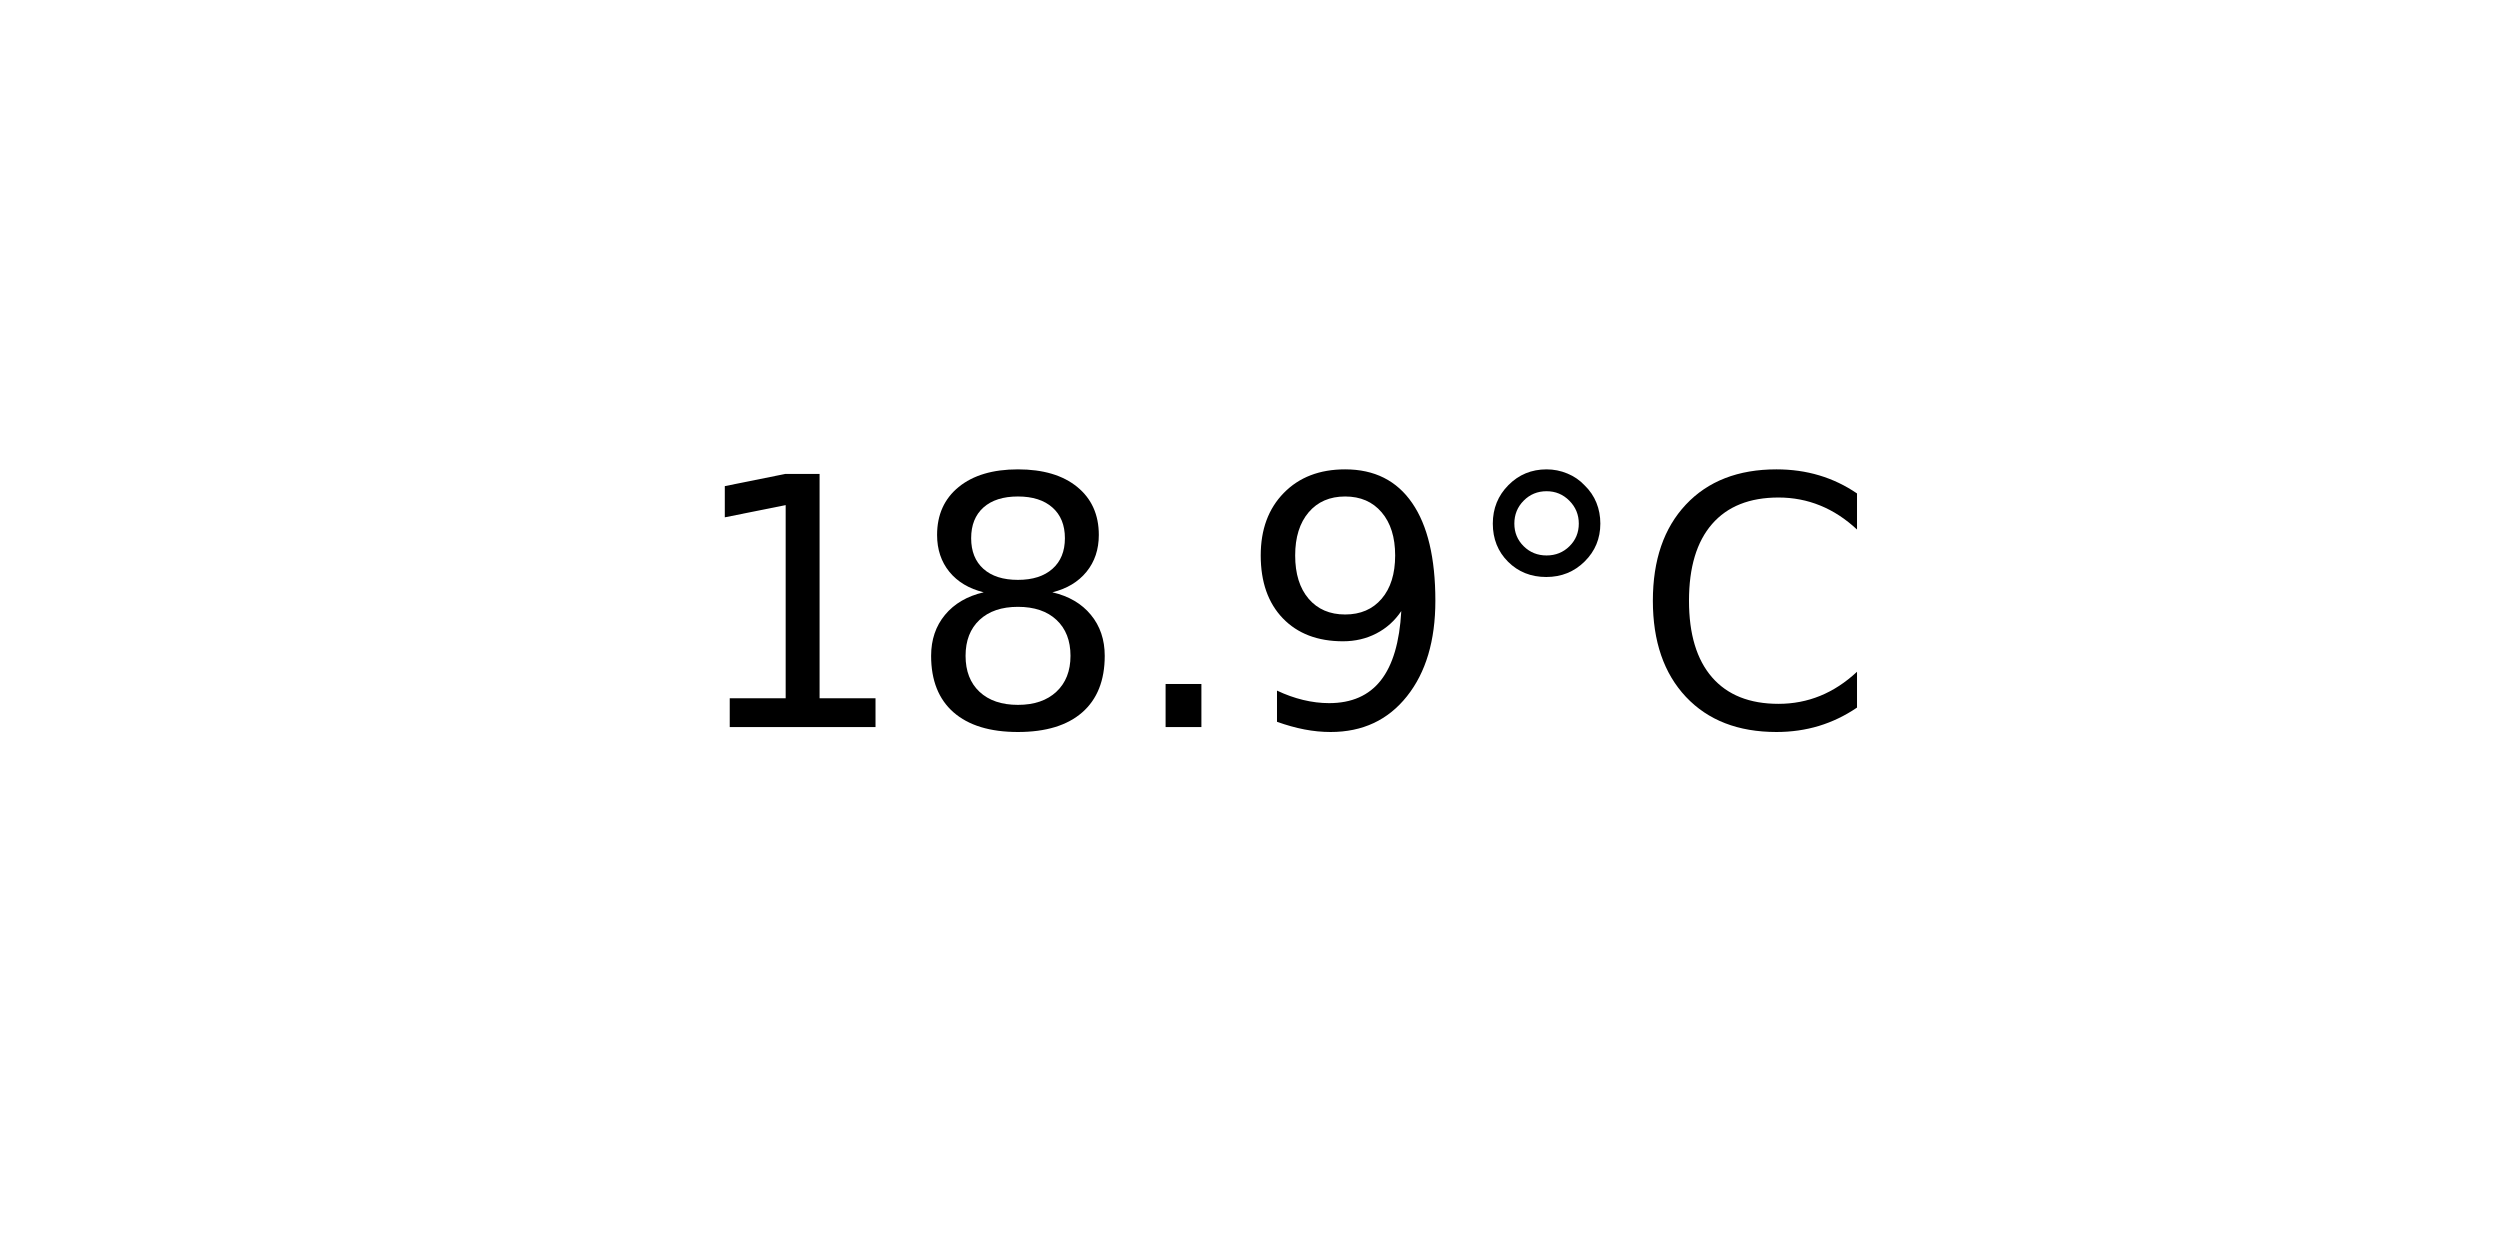
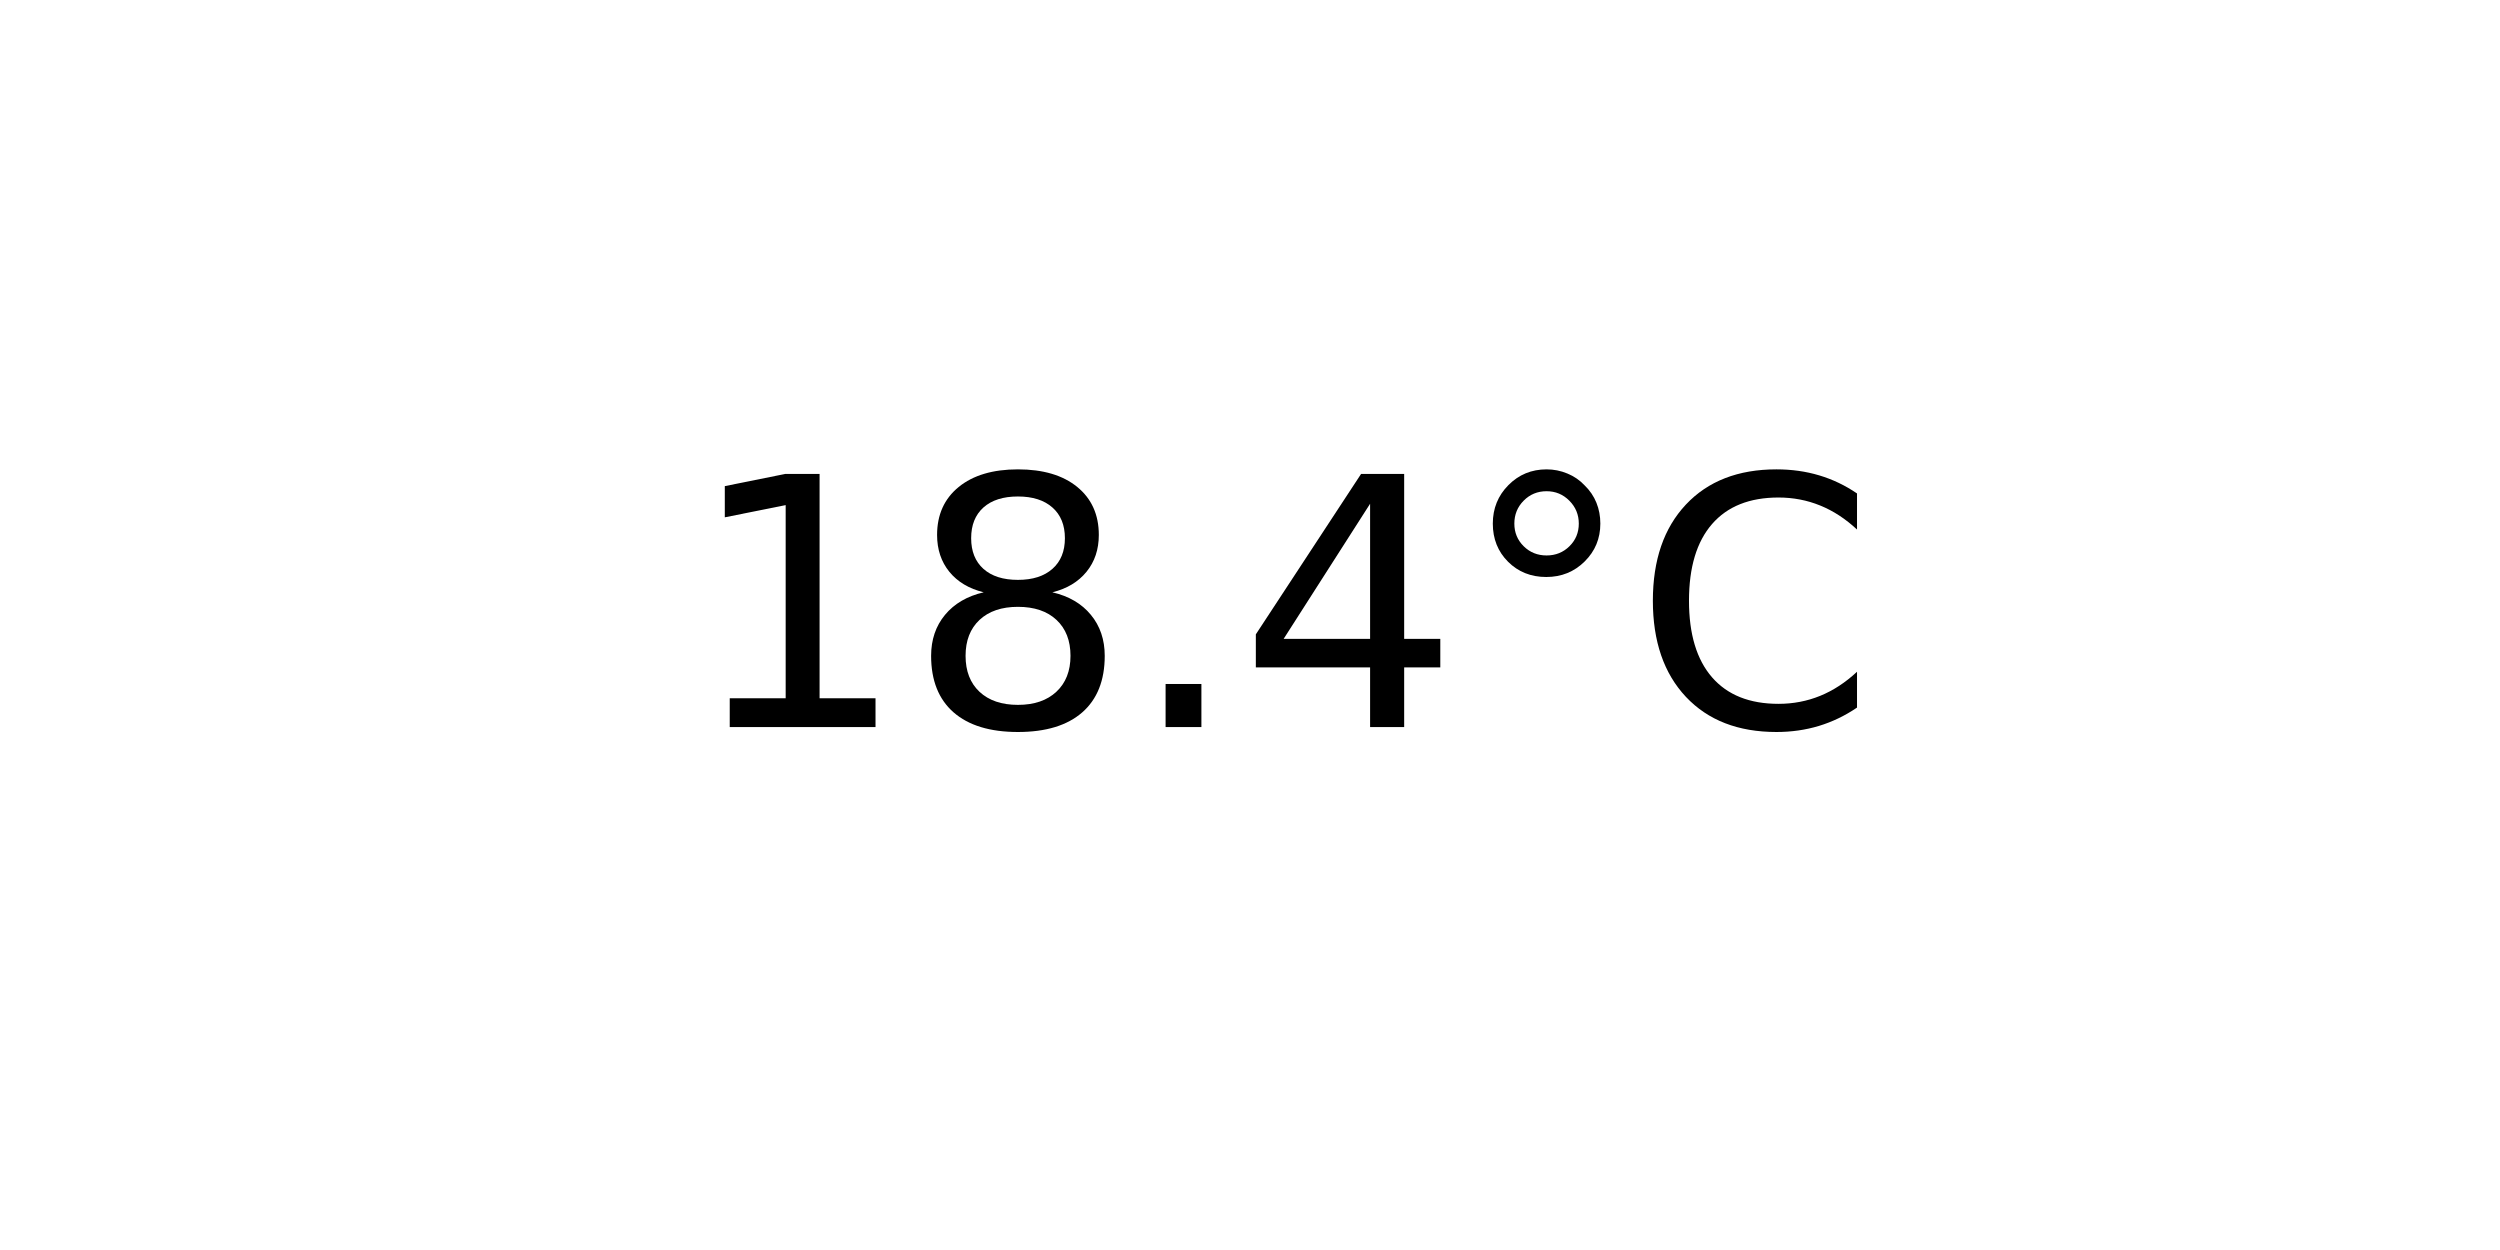
<svg xmlns="http://www.w3.org/2000/svg" xmlns:xlink="http://www.w3.org/1999/xlink" width="72pt" height="36pt" viewBox="0 0 72 36" version="1.1">
  <defs>
    <style type="text/css">*{stroke-linejoin: round; stroke-linecap: butt}</style>
  </defs>
  <g id="figure_1">
    <g id="axes_1">
      <g id="text_1">
        <g transform="translate(19.77578 20.93937) scale(0.1 -0.1)">
          <defs>
            <path id="DejaVuSans-31" d="M 794 531  L 1825 531  L 1825 4091  L 703 3866  L 703 4441  L 1819 4666  L 2450 4666  L 2450 531  L 3481 531  L 3481 0  L 794 0  L 794 531  z " transform="scale(0.015625)" />
            <path id="DejaVuSans-38" d="M 2034 2216  Q 1584 2216 1326 1975  Q 1069 1734 1069 1313  Q 1069 891 1326 650  Q 1584 409 2034 409  Q 2484 409 2743 651  Q 3003 894 3003 1313  Q 3003 1734 2745 1975  Q 2488 2216 2034 2216  z M 1403 2484  Q 997 2584 770 2862  Q 544 3141 544 3541  Q 544 4100 942 4425  Q 1341 4750 2034 4750  Q 2731 4750 3128 4425  Q 3525 4100 3525 3541  Q 3525 3141 3298 2862  Q 3072 2584 2669 2484  Q 3125 2378 3379 2068  Q 3634 1759 3634 1313  Q 3634 634 3220 271  Q 2806 -91 2034 -91  Q 1263 -91 848 271  Q 434 634 434 1313  Q 434 1759 690 2068  Q 947 2378 1403 2484  z M 1172 3481  Q 1172 3119 1398 2916  Q 1625 2713 2034 2713  Q 2441 2713 2670 2916  Q 2900 3119 2900 3481  Q 2900 3844 2670 4047  Q 2441 4250 2034 4250  Q 1625 4250 1398 4047  Q 1172 3844 1172 3481  z " transform="scale(0.015625)" />
            <path id="DejaVuSans-2e" d="M 684 794  L 1344 794  L 1344 0  L 684 0  L 684 794  z " transform="scale(0.015625)" />
-             <path id="DejaVuSans-39" d="M 703 97  L 703 672  Q 941 559 1184 500  Q 1428 441 1663 441  Q 2288 441 2617 861  Q 2947 1281 2994 2138  Q 2813 1869 2534 1725  Q 2256 1581 1919 1581  Q 1219 1581 811 2004  Q 403 2428 403 3163  Q 403 3881 828 4315  Q 1253 4750 1959 4750  Q 2769 4750 3195 4129  Q 3622 3509 3622 2328  Q 3622 1225 3098 567  Q 2575 -91 1691 -91  Q 1453 -91 1209 -44  Q 966 3 703 97  z M 1959 2075  Q 2384 2075 2632 2365  Q 2881 2656 2881 3163  Q 2881 3666 2632 3958  Q 2384 4250 1959 4250  Q 1534 4250 1286 3958  Q 1038 3666 1038 3163  Q 1038 2656 1286 2365  Q 1534 2075 1959 2075  z " transform="scale(0.015625)" />
+             <path id="DejaVuSans-34" d="M 2419 4116  L 825 1625  L 2419 1625  L 2419 4116  z M 2253 4666  L 3047 4666  L 3047 1625  L 3713 1625  L 3713 1100  L 3047 1100  L 3047 0  L 2419 0  L 2419 1100  L 313 1100  L 313 1709  L 2253 4666  z " transform="scale(0.015625)" />
            <path id="DejaVuSans-b0" d="M 1600 4347  Q 1350 4347 1178 4173  Q 1006 4000 1006 3750  Q 1006 3503 1178 3333  Q 1350 3163 1600 3163  Q 1850 3163 2022 3333  Q 2194 3503 2194 3750  Q 2194 3997 2020 4172  Q 1847 4347 1600 4347  z M 1600 4750  Q 1800 4750 1984 4673  Q 2169 4597 2303 4453  Q 2447 4313 2519 4134  Q 2591 3956 2591 3750  Q 2591 3338 2302 3052  Q 2013 2766 1594 2766  Q 1172 2766 890 3047  Q 609 3328 609 3750  Q 609 4169 896 4459  Q 1184 4750 1600 4750  z " transform="scale(0.015625)" />
            <path id="DejaVuSans-43" d="M 4122 4306  L 4122 3641  Q 3803 3938 3442 4084  Q 3081 4231 2675 4231  Q 1875 4231 1450 3742  Q 1025 3253 1025 2328  Q 1025 1406 1450 917  Q 1875 428 2675 428  Q 3081 428 3442 575  Q 3803 722 4122 1019  L 4122 359  Q 3791 134 3420 21  Q 3050 -91 2638 -91  Q 1578 -91 968 557  Q 359 1206 359 2328  Q 359 3453 968 4101  Q 1578 4750 2638 4750  Q 3056 4750 3426 4639  Q 3797 4528 4122 4306  z " transform="scale(0.015625)" />
          </defs>
          <use xlink:href="#DejaVuSans-31" />
          <use xlink:href="#DejaVuSans-38" x="63.623" />
          <use xlink:href="#DejaVuSans-2e" x="127.246" />
-           <use xlink:href="#DejaVuSans-39" x="159.033" />
+           <use xlink:href="#DejaVuSans-34" x="159.033" />
          <use xlink:href="#DejaVuSans-b0" x="222.656" />
          <use xlink:href="#DejaVuSans-43" x="272.656" />
        </g>
      </g>
    </g>
  </g>
</svg>
